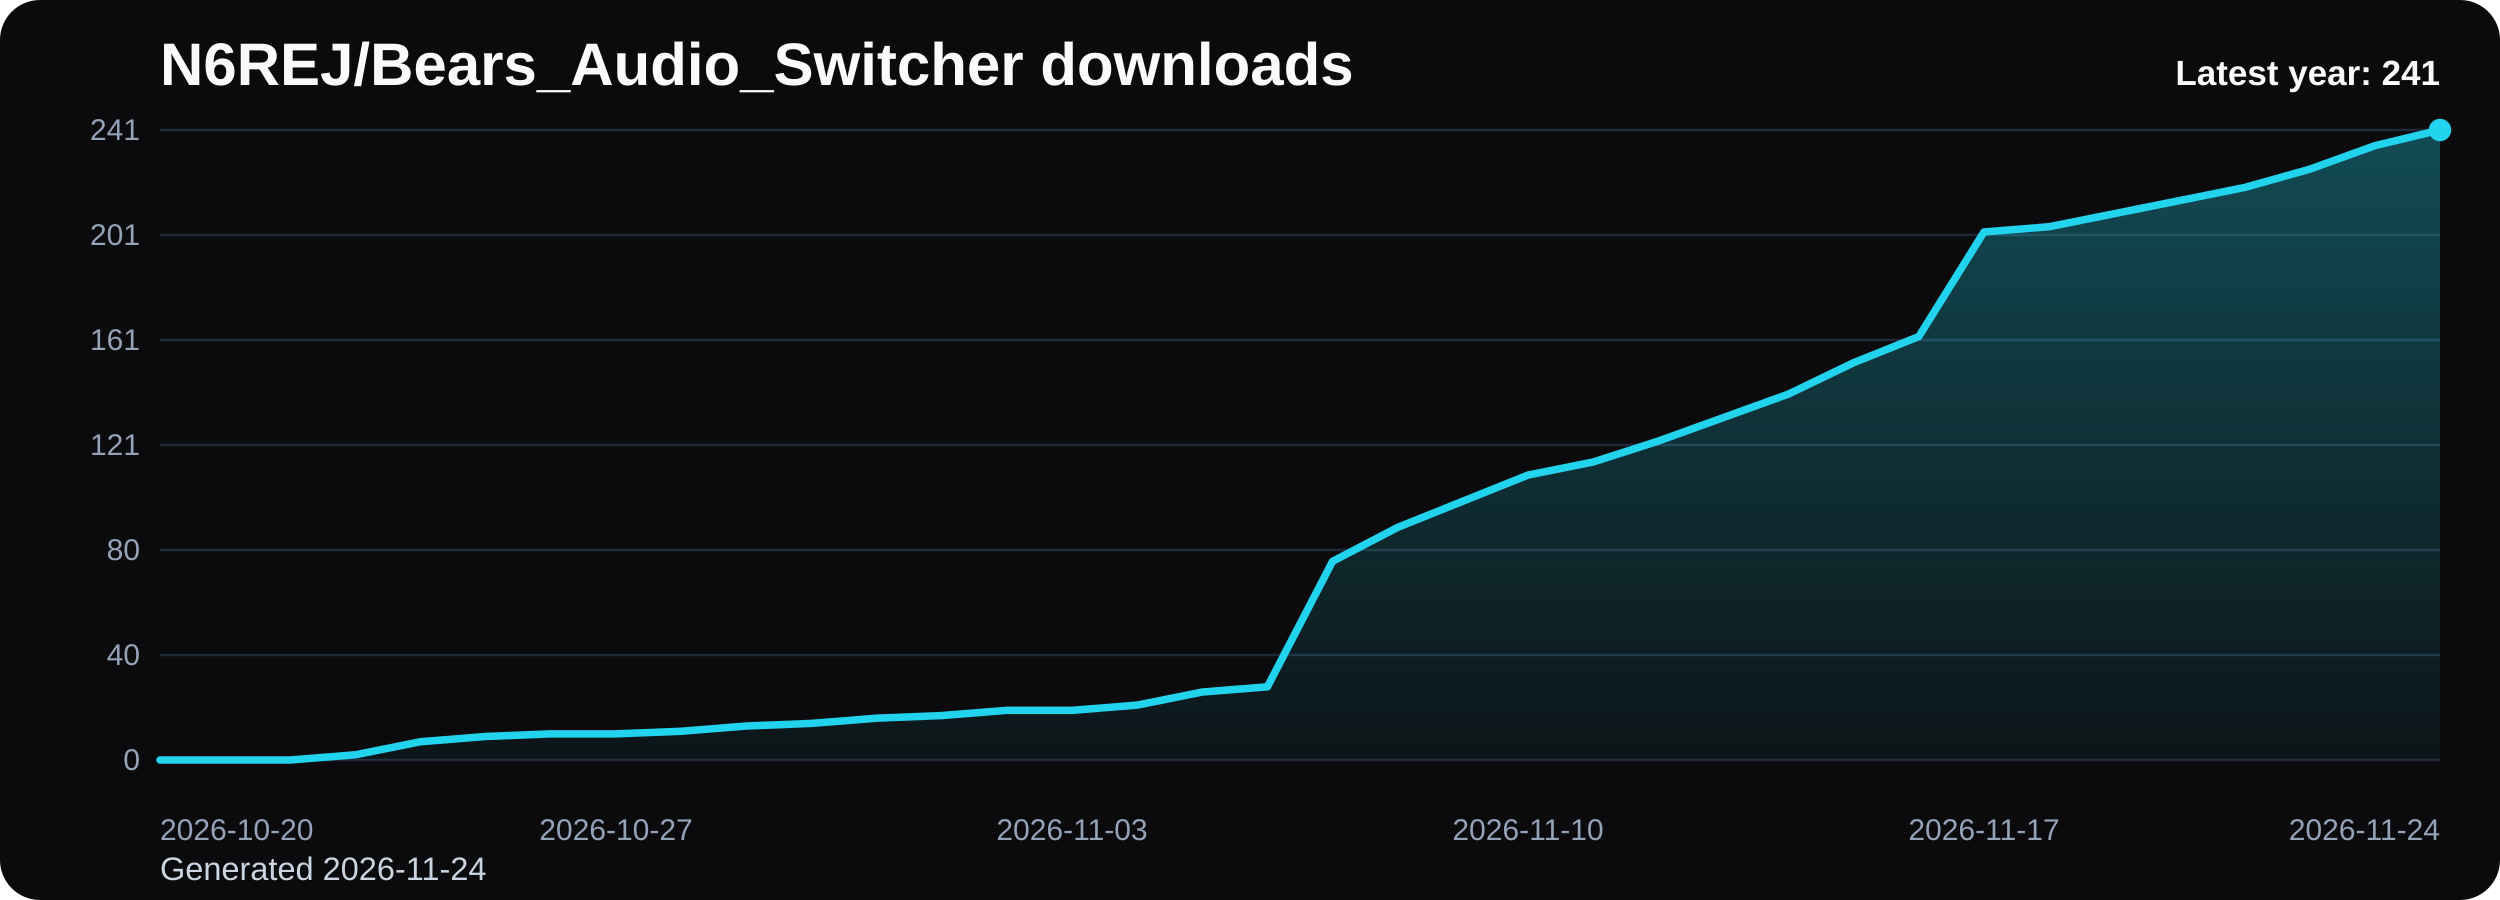
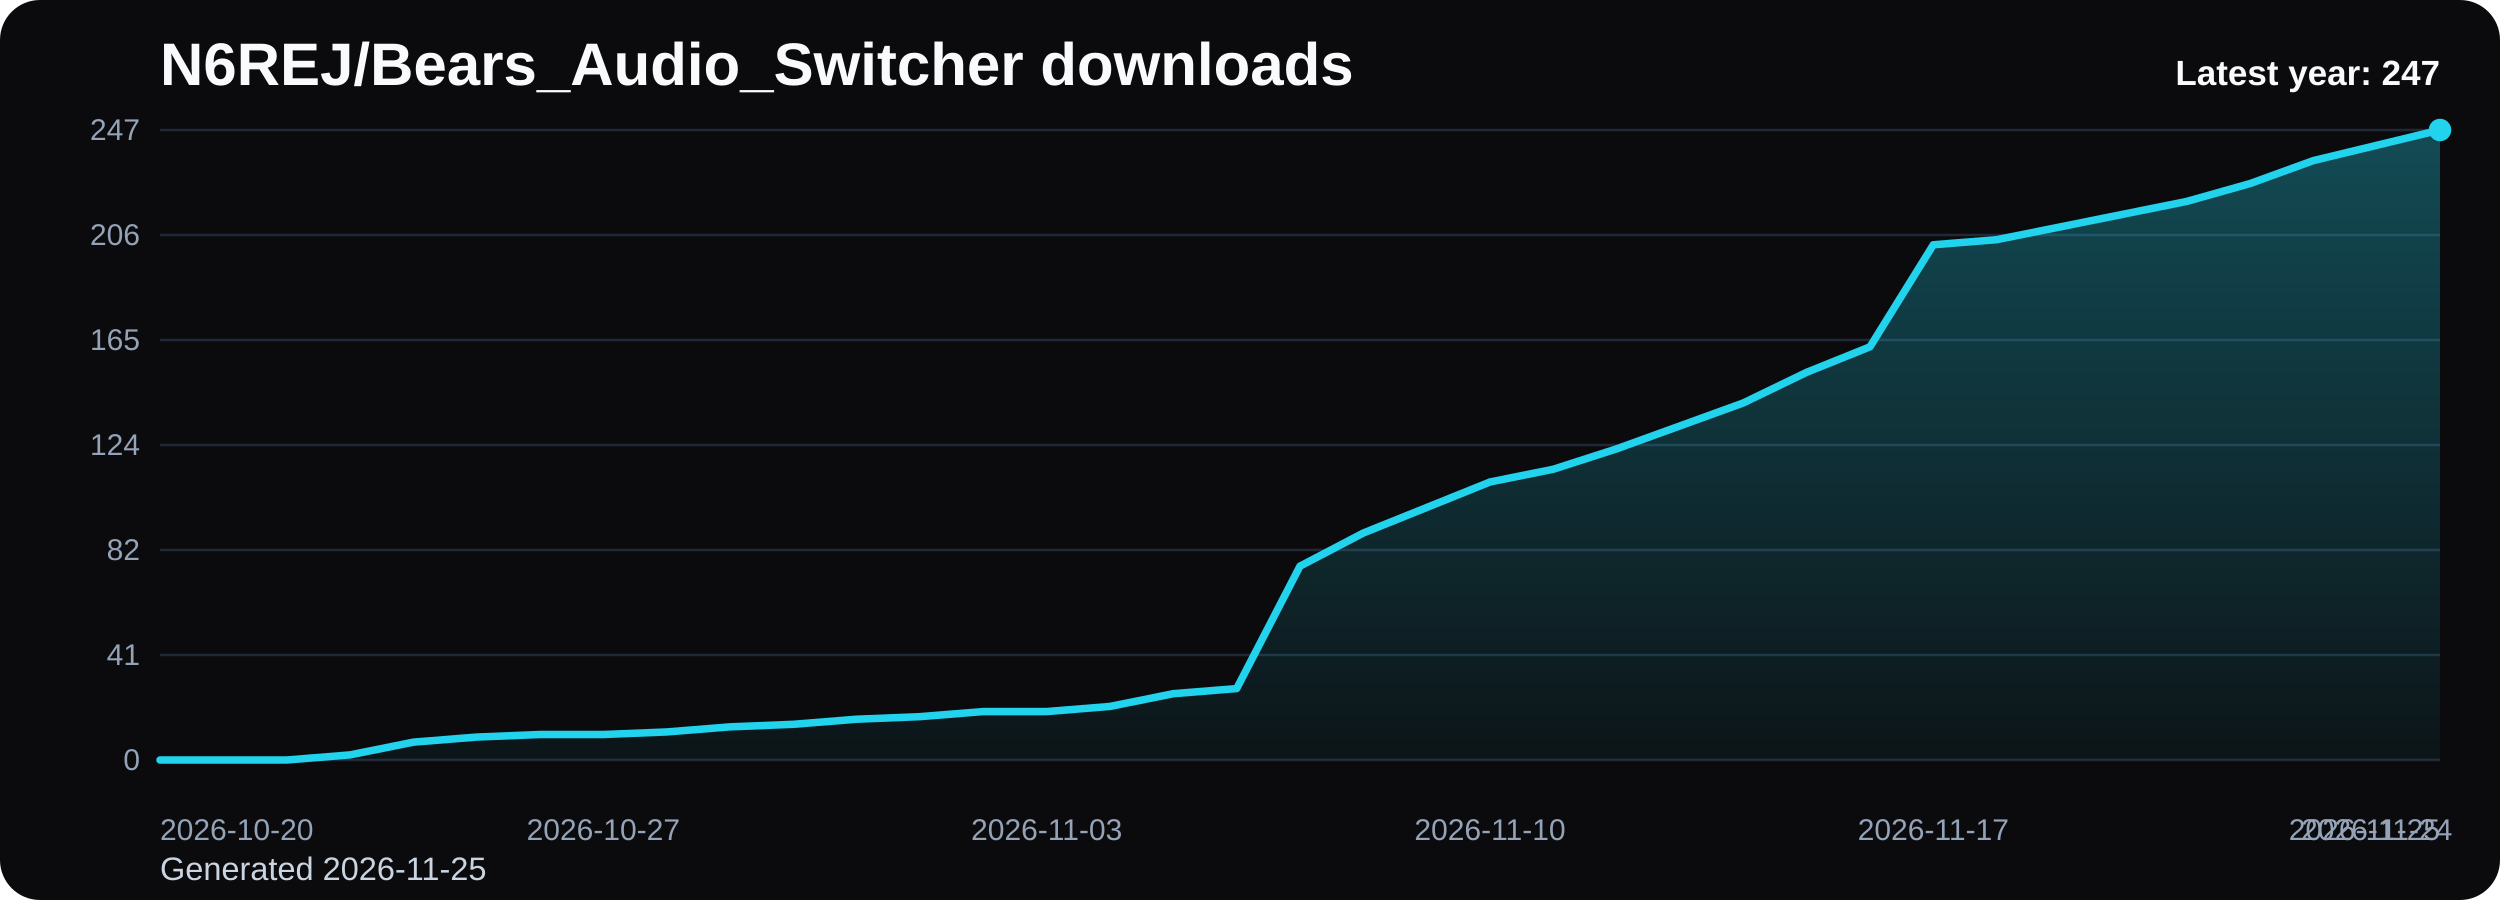
<svg xmlns="http://www.w3.org/2000/svg" viewBox="0 0 1000 360" role="img" aria-label="N6REJ/Bears_Audio_Switcher downloads chart">
  <defs>
    <linearGradient id="fill-yearly-black" x1="0" y1="0" x2="0" y2="1">
      <stop offset="0%" stop-color="#22d3ee" stop-opacity="0.32" />
      <stop offset="100%" stop-color="#22d3ee" stop-opacity="0.05" />
    </linearGradient>
    <style>
      .bg { fill: #0b0b0d; }
      .title { font: 700 24px Arial, sans-serif; fill: #f8fafc; }
      .sub { font: 400 13px Arial, sans-serif; fill: #cbd5e1; }
      .grid { stroke: #1f2937; stroke-width: 1; }
      .axis { font: 400 12px Arial, sans-serif; fill: #94a3b8; }
      .line { fill: none; stroke: #22d3ee; stroke-width: 3; stroke-linecap: round; stroke-linejoin: round; }
      .dot { fill: #22d3ee; }
      .value { font: 600 11px Arial, sans-serif; fill: #cbd5e1; }
      .latest { font: 700 14px Arial, sans-serif; fill: #f8fafc; }
    </style>
  </defs>
  <rect class="bg" x="0" y="0" width="1000" height="360" rx="16" />
  <text class="title" x="64" y="34">N6REJ/Bears_Audio_Switcher downloads</text>
-   <text class="sub" x="64" y="352">Generated 2026-11-24</text>
+   <text class="sub" x="64" y="352">Generated 2026-11-25</text>
  <line x1="64" y1="52.00" x2="976" y2="52.00" class="grid" />
-   <text x="56" y="56.00" text-anchor="end" class="axis">241</text>
+   <text x="56" y="56.00" text-anchor="end" class="axis">247</text>
  <line x1="64" y1="94.00" x2="976" y2="94.00" class="grid" />
-   <text x="56" y="98.00" text-anchor="end" class="axis">201</text>
+   <text x="56" y="98.00" text-anchor="end" class="axis">206</text>
  <line x1="64" y1="136.00" x2="976" y2="136.00" class="grid" />
-   <text x="56" y="140.00" text-anchor="end" class="axis">161</text>
+   <text x="56" y="140.00" text-anchor="end" class="axis">165</text>
  <line x1="64" y1="178.00" x2="976" y2="178.00" class="grid" />
-   <text x="56" y="182.00" text-anchor="end" class="axis">121</text>
+   <text x="56" y="182.00" text-anchor="end" class="axis">124</text>
  <line x1="64" y1="220.00" x2="976" y2="220.00" class="grid" />
-   <text x="56" y="224.00" text-anchor="end" class="axis">80</text>
+   <text x="56" y="224.00" text-anchor="end" class="axis">82</text>
  <line x1="64" y1="262.00" x2="976" y2="262.00" class="grid" />
-   <text x="56" y="266.00" text-anchor="end" class="axis">40</text>
+   <text x="56" y="266.00" text-anchor="end" class="axis">41</text>
  <line x1="64" y1="304.00" x2="976" y2="304.00" class="grid" />
  <text x="56" y="308.00" text-anchor="end" class="axis">0</text>
-   <path d="M 64.00 304 L 64.00 304.00 L 90.06 304.00 L 116.11 304.00 L 142.17 301.91 L 168.23 296.68 L 194.29 294.59 L 220.34 293.54 L 246.40 293.54 L 272.46 292.50 L 298.51 290.41 L 324.57 289.36 L 350.63 287.27 L 376.69 286.22 L 402.74 284.13 L 428.80 284.13 L 454.86 282.04 L 480.91 276.81 L 506.97 274.72 L 533.03 224.53 L 559.09 210.94 L 585.14 200.48 L 611.20 190.02 L 637.26 184.80 L 663.31 176.43 L 689.37 167.02 L 715.43 157.61 L 741.49 145.06 L 767.54 134.61 L 793.60 92.78 L 819.66 90.69 L 845.71 85.46 L 871.77 80.23 L 897.83 75.00 L 923.89 67.68 L 949.94 58.27 L 976.00 52.00 L 976.00 304 Z" fill="url(#fill-yearly-black)" />
-   <polyline class="line" points="64.00,304.00 90.06,304.00 116.11,304.00 142.17,301.91 168.23,296.68 194.29,294.59 220.34,293.54 246.40,293.54 272.46,292.50 298.51,290.41 324.57,289.36 350.63,287.27 376.69,286.22 402.74,284.13 428.80,284.13 454.86,282.04 480.91,276.81 506.97,274.72 533.03,224.53 559.09,210.94 585.14,200.48 611.20,190.02 637.26,184.80 663.31,176.43 689.37,167.02 715.43,157.61 741.49,145.06 767.54,134.61 793.60,92.78 819.66,90.69 845.71,85.46 871.77,80.23 897.83,75.00 923.89,67.68 949.94,58.27 976.00,52.00" />
+   <path d="M 64.00 304 L 64.00 304.00 L 89.33 304.00 L 114.67 304.00 L 140.00 301.96 L 165.33 296.86 L 190.67 294.82 L 216.00 293.80 L 241.33 293.80 L 266.67 292.78 L 292.00 290.74 L 317.33 289.72 L 342.67 287.68 L 368.00 286.66 L 393.33 284.62 L 418.67 284.62 L 444.00 282.57 L 469.33 277.47 L 494.67 275.43 L 520.00 226.46 L 545.33 213.20 L 570.67 203.00 L 596.00 192.79 L 621.33 187.69 L 646.67 179.53 L 672.00 170.35 L 697.33 161.17 L 722.67 148.92 L 748.00 138.72 L 773.33 97.91 L 798.67 95.87 L 824.00 90.77 L 849.33 85.67 L 874.67 80.57 L 900.00 73.43 L 925.33 64.24 L 950.67 58.12 L 976.00 52.00 L 976.00 304 Z" fill="url(#fill-yearly-black)" />
+   <polyline class="line" points="64.00,304.00 89.33,304.00 114.67,304.00 140.00,301.96 165.33,296.86 190.67,294.82 216.00,293.80 241.33,293.80 266.67,292.78 292.00,290.74 317.33,289.72 342.67,287.68 368.00,286.66 393.33,284.62 418.67,284.62 444.00,282.57 469.33,277.47 494.67,275.43 520.00,226.46 545.33,213.20 570.67,203.00 596.00,192.79 621.33,187.69 646.67,179.53 672.00,170.35 697.33,161.17 722.67,148.92 748.00,138.72 773.33,97.91 798.67,95.87 824.00,90.77 849.33,85.67 874.67,80.57 900.00,73.43 925.33,64.24 950.67,58.12 976.00,52.00" />
  <circle class="dot" cx="976.00" cy="52.00" r="4.5" />
  <text class="axis" x="64.00" y="336" text-anchor="start">2026-10-20</text>
-   <text class="axis" x="246.40" y="336" text-anchor="middle">2026-10-27</text>
-   <text class="axis" x="428.80" y="336" text-anchor="middle">2026-11-03</text>
-   <text class="axis" x="611.20" y="336" text-anchor="middle">2026-11-10</text>
-   <text class="axis" x="793.60" y="336" text-anchor="middle">2026-11-17</text>
-   <text class="axis" x="976.00" y="336" text-anchor="end">2026-11-24</text>
-   <text class="latest" x="976" y="34" text-anchor="end">Latest year: 241</text>
+   <text class="axis" x="241.33" y="336" text-anchor="middle">2026-10-27</text>
+   <text class="axis" x="418.67" y="336" text-anchor="middle">2026-11-03</text>
+   <text class="axis" x="596.00" y="336" text-anchor="middle">2026-11-10</text>
+   <text class="axis" x="773.33" y="336" text-anchor="middle">2026-11-17</text>
+   <text class="axis" x="950.67" y="336" text-anchor="middle">2026-11-24</text>
+   <text class="axis" x="976.00" y="336" text-anchor="end">2026-11-25</text>
+   <text class="latest" x="976" y="34" text-anchor="end">Latest year: 247</text>
</svg>
